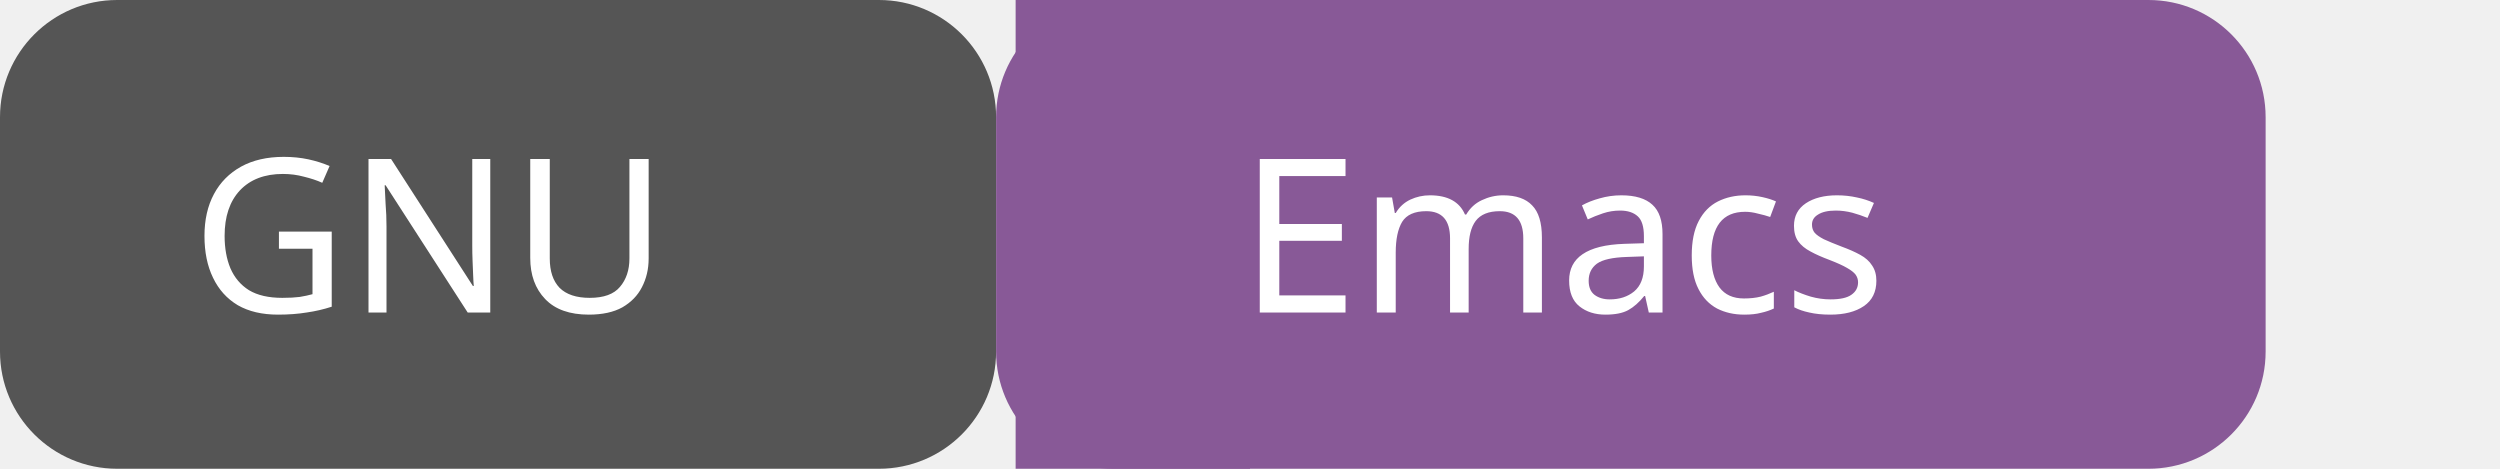
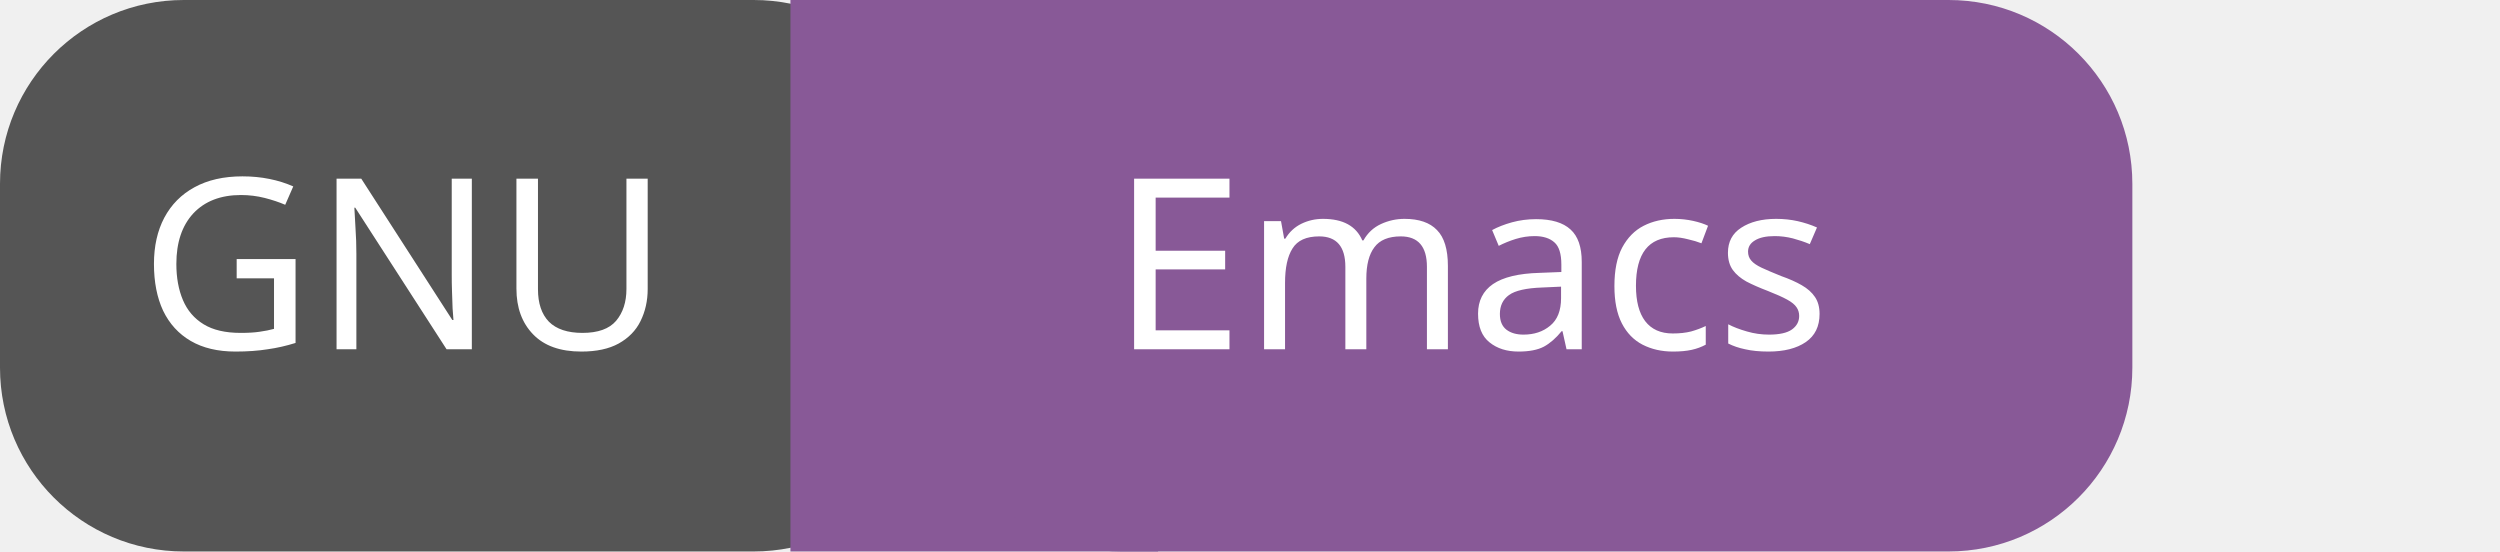
- <svg xmlns="http://www.w3.org/2000/svg" id="gnu-emacs" width="128" height="24" viewBox="0 0 128 24">
+ <svg xmlns="http://www.w3.org/2000/svg" id="gnu-emacs" width="136" height="30" viewBox="0 0 136 30">
  <g shape-rendering="geometricPrecision">
-     <rect x="0" width="51" height="24" fill="#555" rx="6" ry="6" />
-     <rect x="52" width="12" height="24" fill="#885997" rx="0" ry="0" />
-     <rect x="51" width="65" height="24" fill="#885997" rx="6" ry="6" />
+     <rect x="0" width="51" height="30" fill="#555" rx="10" ry="10" />
+     <rect x="43" width="20" height="30" fill="#885997" rx="0" ry="0" />
+     <rect x="51" width="65" height="30" fill="#885997" rx="10" ry="10" />
  </g>
-   <g text-anchor="middle" font-family="sans-serif" font-size="11">
-     <text fill="#fff" x="22" y="16">GNU</text>
-     <text fill="#fff" x="80" y="16">Emacs</text>
+   <g text-anchor="middle" font-family="sans-serif" font-size="13">
+     <text fill="#fff" x="22" y="19">GNU</text>
+     <text fill="#fff" x="80" y="19">Emacs</text>
  </g>
</svg>
